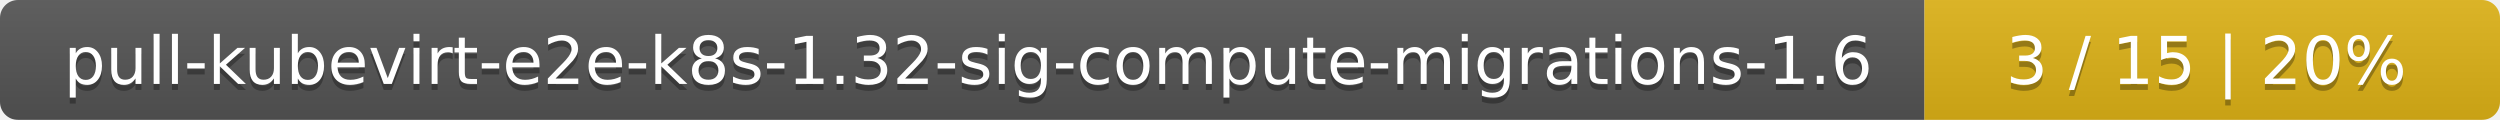
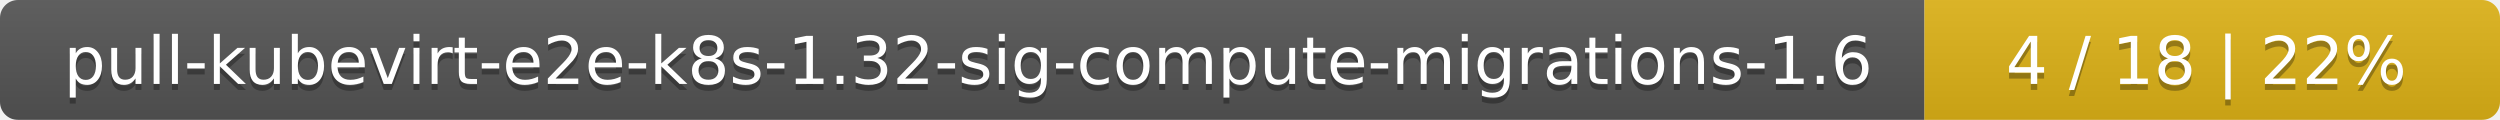
<svg xmlns="http://www.w3.org/2000/svg" width="417" height="20">
  <linearGradient id="smooth" x2="0" y2="100%">
    <stop offset="0" stop-color="#bbb" stop-opacity=".1" />
    <stop offset="1" stop-opacity=".1" />
  </linearGradient>
  <mask id="round">
    <rect width="417" height="20" rx="3" fill="#fff" />
  </mask>
  <g mask="url(#round)">
    <rect width="321" height="20" fill="#555" />
    <rect x="321" width="96" height="20" fill="#dfb317" />
    <rect width="417" height="20" fill="url(#smooth)" />
  </g>
  <g fill="#fff" text-anchor="middle" font-family="DejaVu Sans,Verdana,Geneva,sans-serif" font-size="11">
    <text x="161.5" y="15" fill="#010101" fill-opacity=".3">pull-kubevirt-e2e-k8s-1.32-sig-compute-migrations-1.6</text>
    <text x="161.5" y="14">pull-kubevirt-e2e-k8s-1.32-sig-compute-migrations-1.6</text>
-     <text x="368" y="15" fill="#010101" fill-opacity=".3">3 / 15    |    20%</text>
-     <text x="368" y="14">3 / 15    |    20%</text>
+     <text x="368" y="15" fill="#010101" fill-opacity=".3">4 / 18    |    22%</text>
+     <text x="368" y="14">4 / 18    |    22%</text>
  </g>
</svg>
